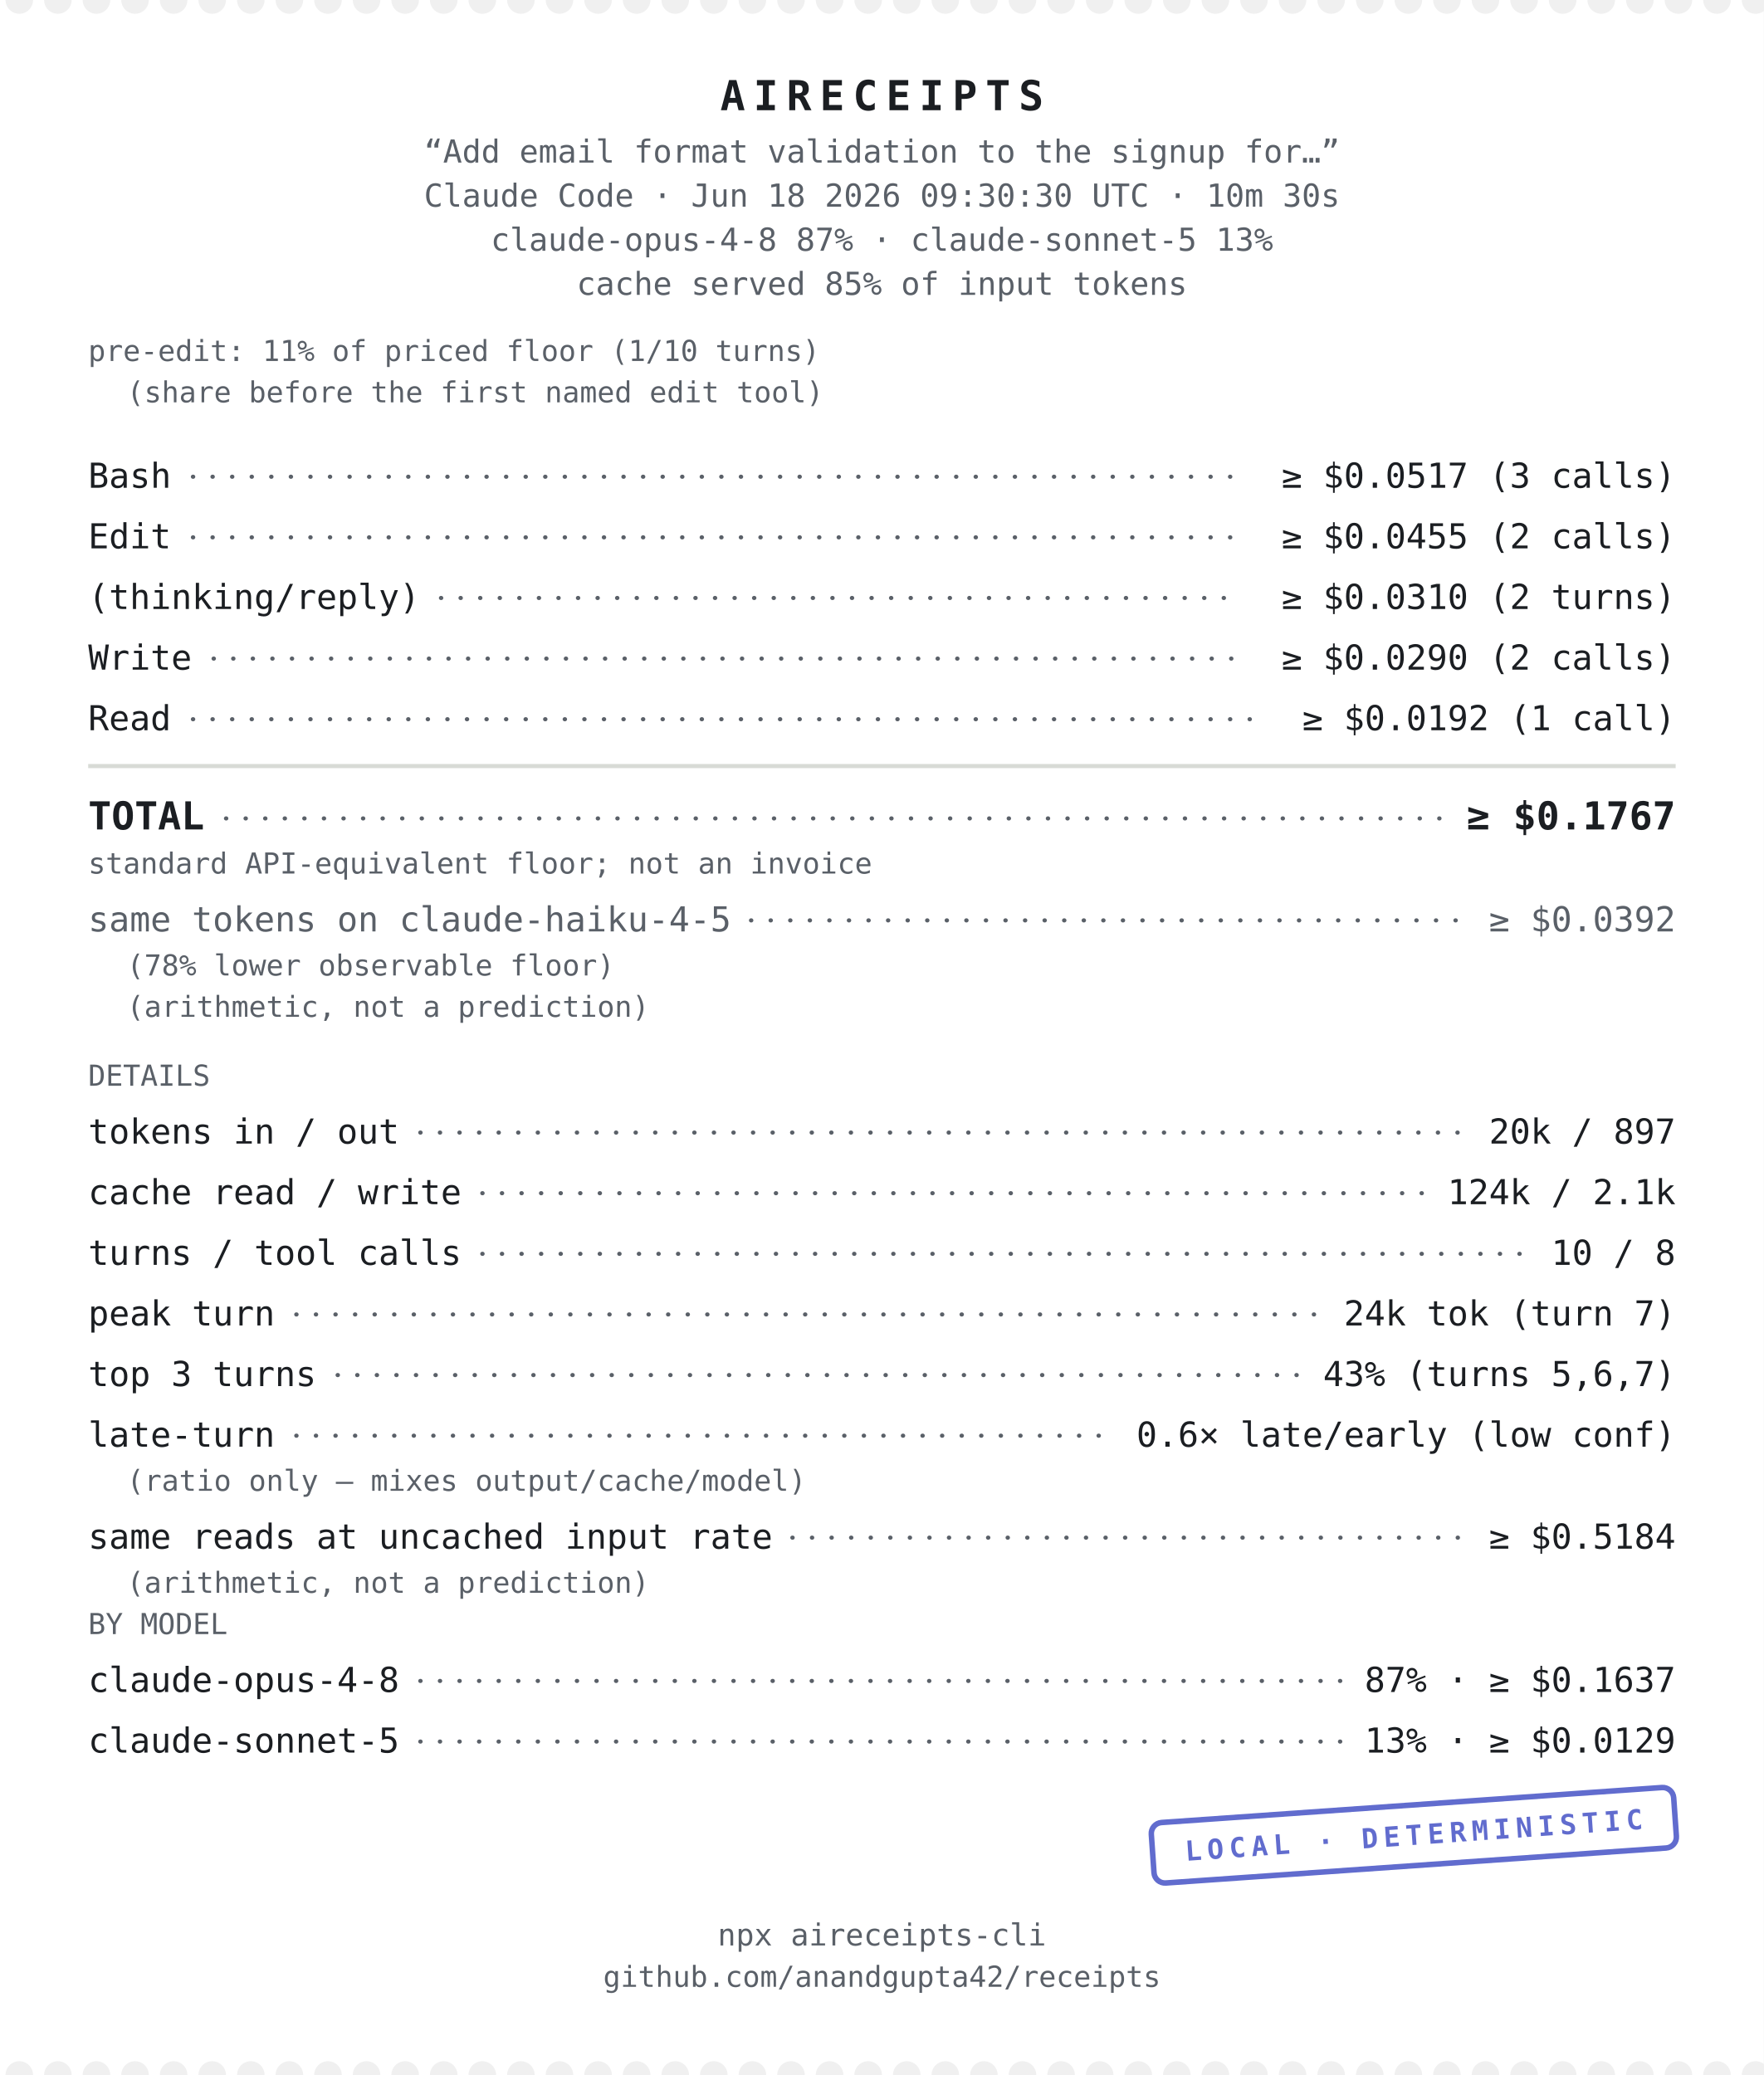
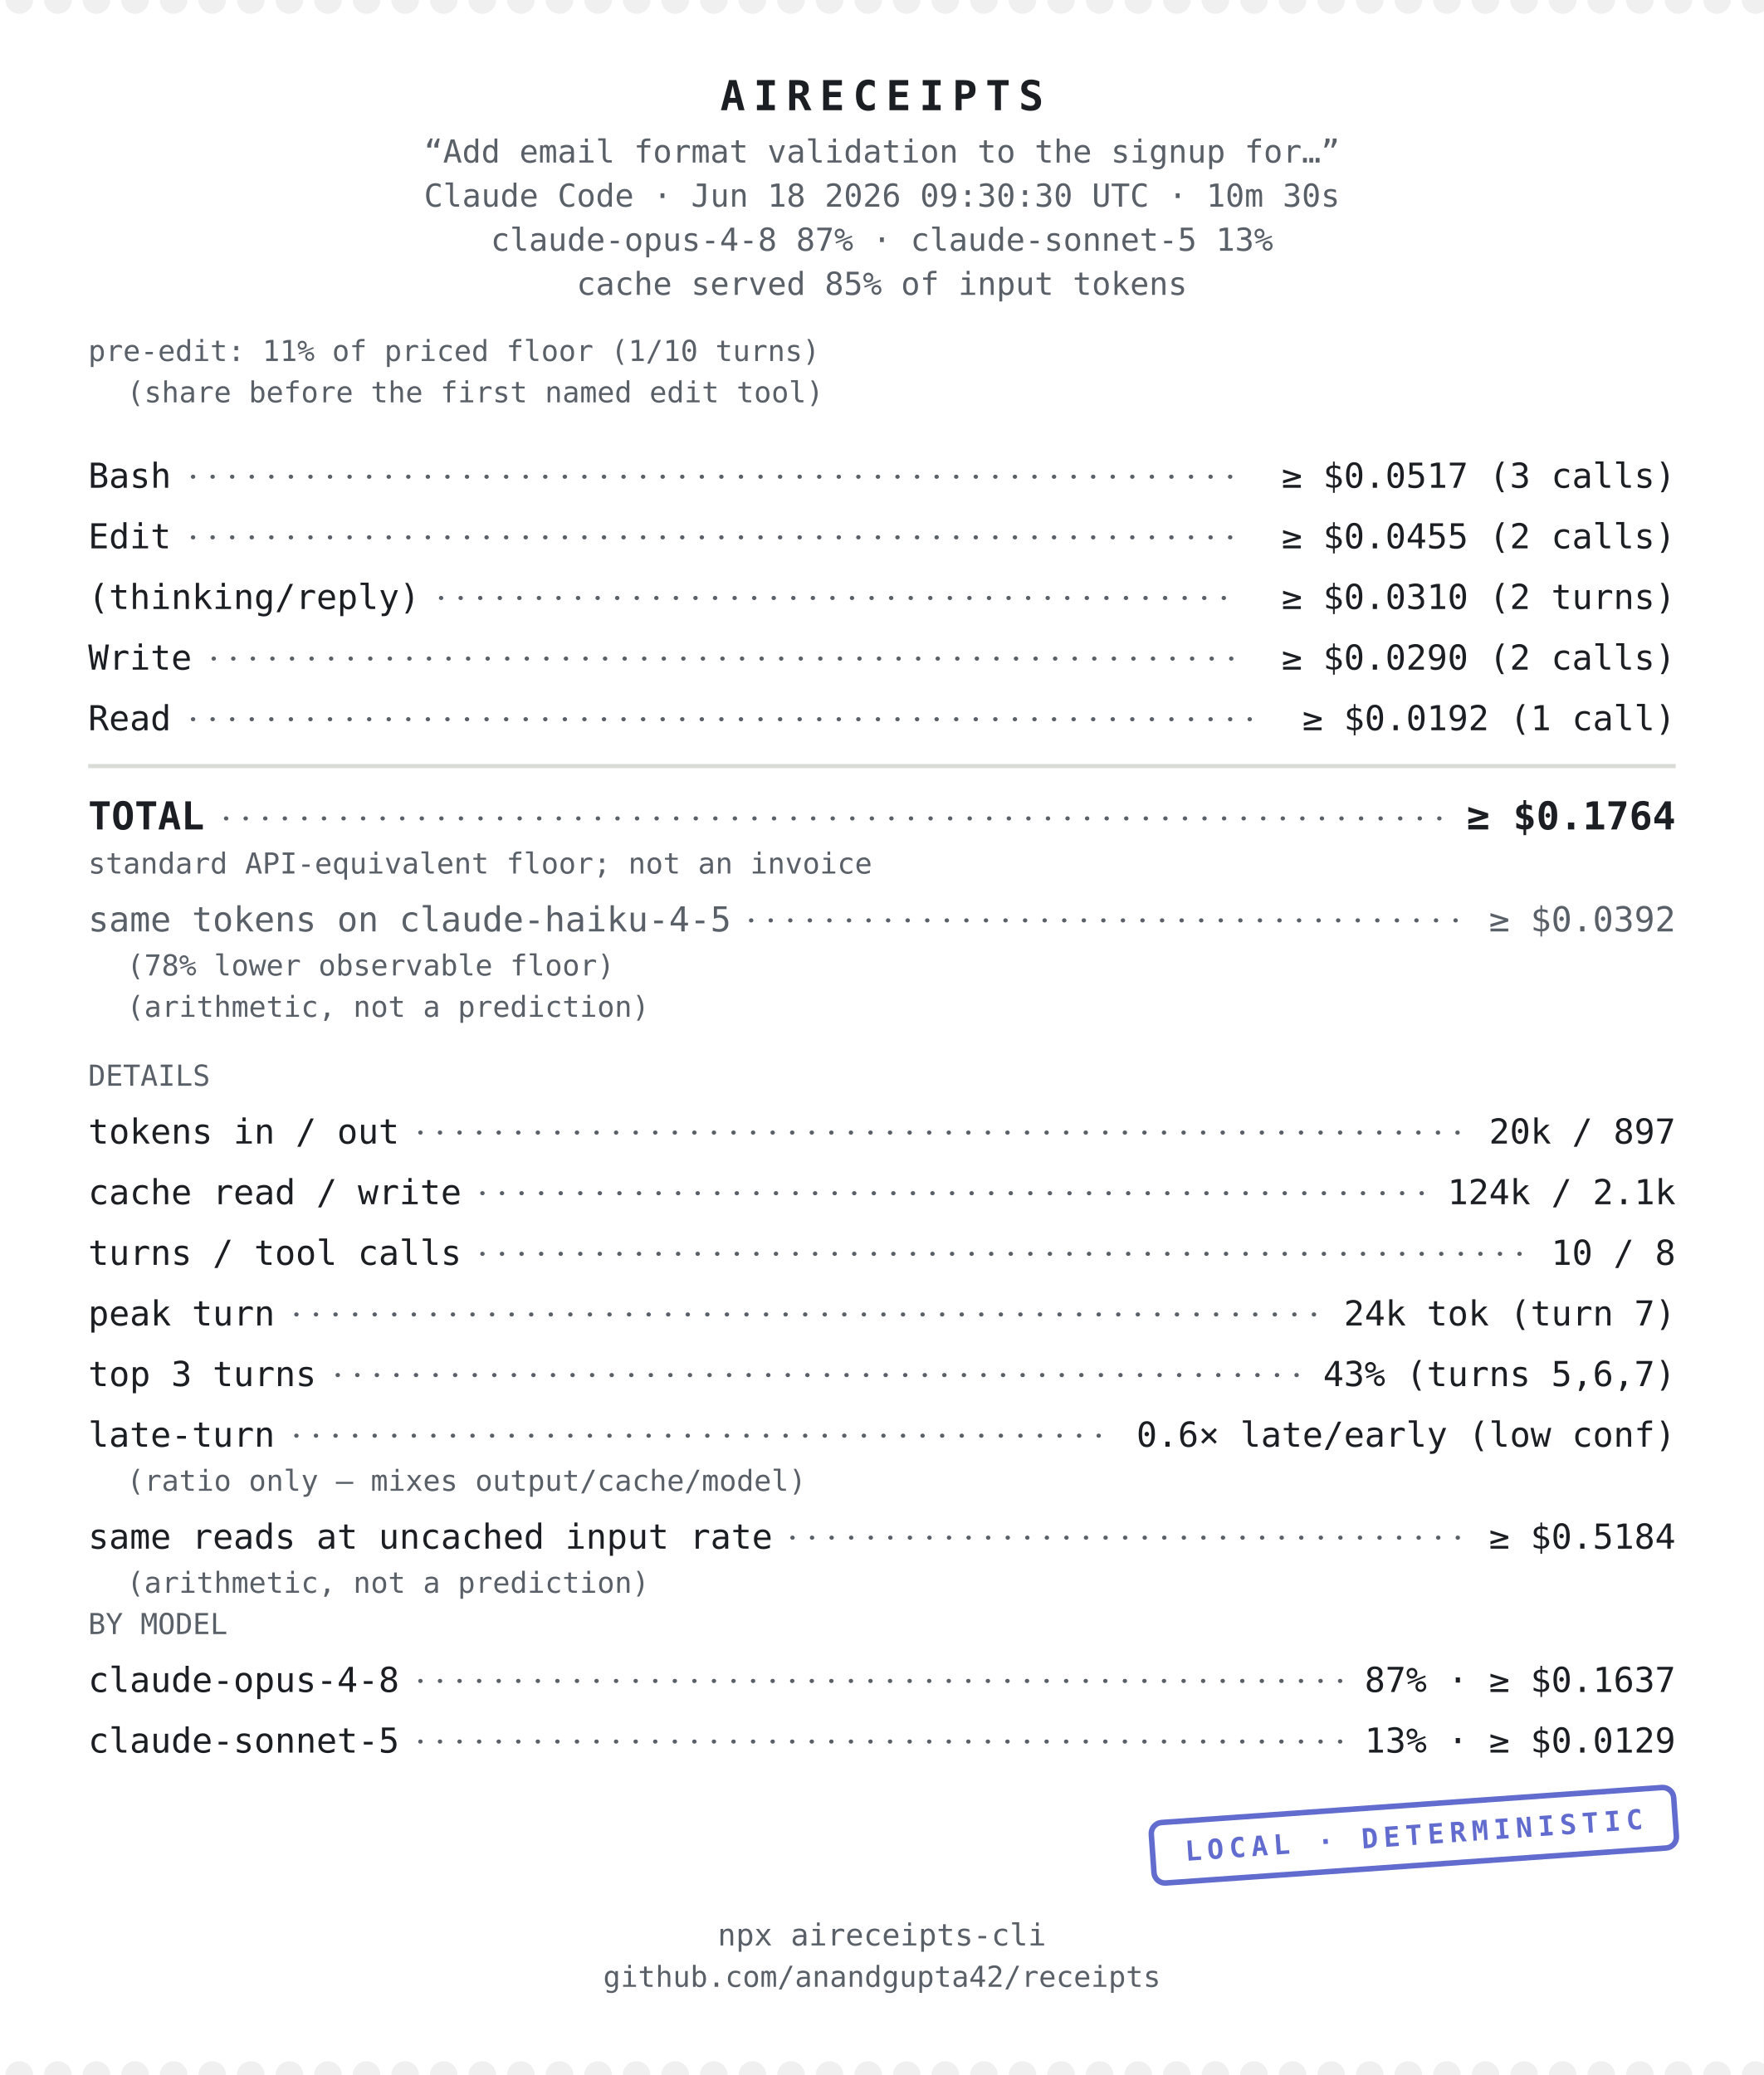
<svg xmlns="http://www.w3.org/2000/svg" width="640" height="753" viewBox="0 0 640 753" font-family="&quot;SF Mono&quot;,&quot;Cascadia Code&quot;,&quot;JetBrains Mono&quot;,Menlo,Consolas,monospace" role="img" aria-label="aireceipts cost receipt">
  <g transform="translate(0 0)">
    <defs>
      <mask id="perf-0" maskUnits="userSpaceOnUse" x="-5" y="-5" width="650" height="763">
        <rect x="0" y="0" width="640" height="753" fill="#FFFFFF" />
        <g class="perf-top">
          <circle cx="7" cy="0" r="5" fill="#000000" />
          <circle cx="21" cy="0" r="5" fill="#000000" />
          <circle cx="35" cy="0" r="5" fill="#000000" />
          <circle cx="49" cy="0" r="5" fill="#000000" />
          <circle cx="63" cy="0" r="5" fill="#000000" />
          <circle cx="77" cy="0" r="5" fill="#000000" />
          <circle cx="91" cy="0" r="5" fill="#000000" />
          <circle cx="105" cy="0" r="5" fill="#000000" />
          <circle cx="119" cy="0" r="5" fill="#000000" />
          <circle cx="133" cy="0" r="5" fill="#000000" />
          <circle cx="147" cy="0" r="5" fill="#000000" />
          <circle cx="161" cy="0" r="5" fill="#000000" />
          <circle cx="175" cy="0" r="5" fill="#000000" />
          <circle cx="189" cy="0" r="5" fill="#000000" />
          <circle cx="203" cy="0" r="5" fill="#000000" />
          <circle cx="217" cy="0" r="5" fill="#000000" />
          <circle cx="231" cy="0" r="5" fill="#000000" />
          <circle cx="245" cy="0" r="5" fill="#000000" />
          <circle cx="259" cy="0" r="5" fill="#000000" />
          <circle cx="273" cy="0" r="5" fill="#000000" />
          <circle cx="287" cy="0" r="5" fill="#000000" />
          <circle cx="301" cy="0" r="5" fill="#000000" />
          <circle cx="315" cy="0" r="5" fill="#000000" />
          <circle cx="329" cy="0" r="5" fill="#000000" />
          <circle cx="343" cy="0" r="5" fill="#000000" />
          <circle cx="357" cy="0" r="5" fill="#000000" />
          <circle cx="371" cy="0" r="5" fill="#000000" />
          <circle cx="385" cy="0" r="5" fill="#000000" />
          <circle cx="399" cy="0" r="5" fill="#000000" />
          <circle cx="413" cy="0" r="5" fill="#000000" />
          <circle cx="427" cy="0" r="5" fill="#000000" />
          <circle cx="441" cy="0" r="5" fill="#000000" />
          <circle cx="455" cy="0" r="5" fill="#000000" />
          <circle cx="469" cy="0" r="5" fill="#000000" />
          <circle cx="483" cy="0" r="5" fill="#000000" />
          <circle cx="497" cy="0" r="5" fill="#000000" />
          <circle cx="511" cy="0" r="5" fill="#000000" />
          <circle cx="525" cy="0" r="5" fill="#000000" />
          <circle cx="539" cy="0" r="5" fill="#000000" />
          <circle cx="553" cy="0" r="5" fill="#000000" />
          <circle cx="567" cy="0" r="5" fill="#000000" />
          <circle cx="581" cy="0" r="5" fill="#000000" />
          <circle cx="595" cy="0" r="5" fill="#000000" />
          <circle cx="609" cy="0" r="5" fill="#000000" />
          <circle cx="623" cy="0" r="5" fill="#000000" />
          <circle cx="637" cy="0" r="5" fill="#000000" />
        </g>
        <g class="perf-bottom">
          <circle cx="7" cy="753" r="5" fill="#000000" />
          <circle cx="21" cy="753" r="5" fill="#000000" />
          <circle cx="35" cy="753" r="5" fill="#000000" />
          <circle cx="49" cy="753" r="5" fill="#000000" />
          <circle cx="63" cy="753" r="5" fill="#000000" />
          <circle cx="77" cy="753" r="5" fill="#000000" />
          <circle cx="91" cy="753" r="5" fill="#000000" />
          <circle cx="105" cy="753" r="5" fill="#000000" />
          <circle cx="119" cy="753" r="5" fill="#000000" />
          <circle cx="133" cy="753" r="5" fill="#000000" />
          <circle cx="147" cy="753" r="5" fill="#000000" />
          <circle cx="161" cy="753" r="5" fill="#000000" />
          <circle cx="175" cy="753" r="5" fill="#000000" />
          <circle cx="189" cy="753" r="5" fill="#000000" />
          <circle cx="203" cy="753" r="5" fill="#000000" />
          <circle cx="217" cy="753" r="5" fill="#000000" />
          <circle cx="231" cy="753" r="5" fill="#000000" />
          <circle cx="245" cy="753" r="5" fill="#000000" />
          <circle cx="259" cy="753" r="5" fill="#000000" />
          <circle cx="273" cy="753" r="5" fill="#000000" />
          <circle cx="287" cy="753" r="5" fill="#000000" />
          <circle cx="301" cy="753" r="5" fill="#000000" />
          <circle cx="315" cy="753" r="5" fill="#000000" />
          <circle cx="329" cy="753" r="5" fill="#000000" />
          <circle cx="343" cy="753" r="5" fill="#000000" />
          <circle cx="357" cy="753" r="5" fill="#000000" />
          <circle cx="371" cy="753" r="5" fill="#000000" />
          <circle cx="385" cy="753" r="5" fill="#000000" />
          <circle cx="399" cy="753" r="5" fill="#000000" />
          <circle cx="413" cy="753" r="5" fill="#000000" />
          <circle cx="427" cy="753" r="5" fill="#000000" />
          <circle cx="441" cy="753" r="5" fill="#000000" />
          <circle cx="455" cy="753" r="5" fill="#000000" />
          <circle cx="469" cy="753" r="5" fill="#000000" />
          <circle cx="483" cy="753" r="5" fill="#000000" />
          <circle cx="497" cy="753" r="5" fill="#000000" />
          <circle cx="511" cy="753" r="5" fill="#000000" />
          <circle cx="525" cy="753" r="5" fill="#000000" />
          <circle cx="539" cy="753" r="5" fill="#000000" />
          <circle cx="553" cy="753" r="5" fill="#000000" />
          <circle cx="567" cy="753" r="5" fill="#000000" />
          <circle cx="581" cy="753" r="5" fill="#000000" />
          <circle cx="595" cy="753" r="5" fill="#000000" />
          <circle cx="609" cy="753" r="5" fill="#000000" />
          <circle cx="623" cy="753" r="5" fill="#000000" />
          <circle cx="637" cy="753" r="5" fill="#000000" />
        </g>
      </mask>
    </defs>
    <rect x="0" y="0" width="640" height="753" fill="#FFFFFF" mask="url(#perf-0)" />
    <text x="320" y="40" font-size="15" fill="#1B1E22" text-anchor="middle" font-weight="700" letter-spacing="3">AIRECEIPTS</text>
    <text x="320" y="59" font-size="11.5" fill="#5A6068" text-anchor="middle">“Add email format validation to the signup for…”</text>
    <text x="320" y="75" font-size="11.5" fill="#5A6068" text-anchor="middle">Claude Code · Jun 18 2026 09:30:30 UTC · 10m 30s</text>
    <text x="320" y="91" font-size="11.5" fill="#5A6068" text-anchor="middle">claude-opus-4-8 87% · claude-sonnet-5 13%</text>
    <text x="320" y="107" font-size="11.5" fill="#5A6068" text-anchor="middle">cache served 85% of input tokens</text>
    <text x="32" y="131" font-size="10.5" fill="#5A6068" text-anchor="start">pre-edit: 11% of priced floor (1/10 turns)</text>
    <text x="46" y="146" font-size="10.5" fill="#5A6068" text-anchor="start">(share before the first named edit tool)</text>
    <text x="32" y="177" font-size="12.5" fill="#1B1E22" text-anchor="start">Bash</text>
    <text x="608" y="177" font-size="12.5" fill="#1B1E22" text-anchor="end">≥ $0.0517  (3 calls)</text>
    <line x1="70" y1="173" x2="450" y2="173" stroke="#5A6068" stroke-width="1.5" stroke-linecap="round" stroke-dasharray="0.1 7" />
    <text x="32" y="199" font-size="12.5" fill="#1B1E22" text-anchor="start">Edit</text>
    <text x="608" y="199" font-size="12.5" fill="#1B1E22" text-anchor="end">≥ $0.0455  (2 calls)</text>
    <line x1="70" y1="195" x2="450" y2="195" stroke="#5A6068" stroke-width="1.5" stroke-linecap="round" stroke-dasharray="0.1 7" />
    <text x="32" y="221" font-size="12.5" fill="#1B1E22" text-anchor="start">(thinking/reply)</text>
    <text x="608" y="221" font-size="12.5" fill="#1B1E22" text-anchor="end">≥ $0.0310  (2 turns)</text>
    <line x1="160" y1="217" x2="450" y2="217" stroke="#5A6068" stroke-width="1.5" stroke-linecap="round" stroke-dasharray="0.1 7" />
    <text x="32" y="243" font-size="12.5" fill="#1B1E22" text-anchor="start">Write</text>
    <text x="608" y="243" font-size="12.5" fill="#1B1E22" text-anchor="end">≥ $0.0290  (2 calls)</text>
    <line x1="77.5" y1="239" x2="450" y2="239" stroke="#5A6068" stroke-width="1.5" stroke-linecap="round" stroke-dasharray="0.1 7" />
    <text x="32" y="265" font-size="12.5" fill="#1B1E22" text-anchor="start">Read</text>
    <text x="608" y="265" font-size="12.5" fill="#1B1E22" text-anchor="end">≥ $0.0192  (1 call)</text>
    <line x1="70" y1="261" x2="457.5" y2="261" stroke="#5A6068" stroke-width="1.5" stroke-linecap="round" stroke-dasharray="0.1 7" />
    <line x1="32" y1="278" x2="608" y2="278" stroke="#D8DBD6" stroke-width="1.5" />
    <text x="32" y="301" font-size="14" fill="#1B1E22" text-anchor="start" font-weight="700">TOTAL</text>
-     <text x="608" y="301" font-size="14" fill="#1B1E22" text-anchor="end" font-weight="700">≥ $0.1767</text>
+     <text x="608" y="301" font-size="14" fill="#1B1E22" text-anchor="end" font-weight="700">≥ $0.1764</text>
    <line x1="82" y1="297" x2="524.4" y2="297" stroke="#5A6068" stroke-width="1.5" stroke-linecap="round" stroke-dasharray="0.1 7" />
    <text x="32" y="317" font-size="10.5" fill="#5A6068" text-anchor="start">standard API-equivalent floor; not an invoice</text>
    <text x="32" y="338" font-size="12.5" fill="#5A6068" text-anchor="start" font-weight="400">same tokens on claude-haiku-4-5</text>
    <text x="608" y="338" font-size="12.5" fill="#5A6068" text-anchor="end" font-weight="400">≥ $0.0392</text>
    <line x1="272.5" y1="334" x2="532.5" y2="334" stroke="#5A6068" stroke-width="1.5" stroke-linecap="round" stroke-dasharray="0.1 7" />
    <text x="46" y="354" font-size="10.5" fill="#5A6068" text-anchor="start">(78% lower observable floor)</text>
    <text x="46" y="369" font-size="10.5" fill="#5A6068" text-anchor="start">(arithmetic, not a prediction)</text>
    <text x="32" y="394" font-size="10.5" fill="#5A6068" text-anchor="start">DETAILS</text>
    <text x="32" y="415" font-size="12.5" fill="#1B1E22" text-anchor="start">tokens in / out</text>
    <text x="608" y="415" font-size="12.5" fill="#1B1E22" text-anchor="end">20k / 897</text>
    <line x1="152.5" y1="411" x2="532.5" y2="411" stroke="#5A6068" stroke-width="1.5" stroke-linecap="round" stroke-dasharray="0.1 7" />
    <text x="32" y="437" font-size="12.5" fill="#1B1E22" text-anchor="start">cache read / write</text>
    <text x="608" y="437" font-size="12.5" fill="#1B1E22" text-anchor="end">124k / 2.1k</text>
    <line x1="175" y1="433" x2="517.5" y2="433" stroke="#5A6068" stroke-width="1.5" stroke-linecap="round" stroke-dasharray="0.1 7" />
    <text x="32" y="459" font-size="12.5" fill="#1B1E22" text-anchor="start">turns / tool calls</text>
    <text x="608" y="459" font-size="12.5" fill="#1B1E22" text-anchor="end">10 / 8</text>
    <line x1="175" y1="455" x2="555" y2="455" stroke="#5A6068" stroke-width="1.5" stroke-linecap="round" stroke-dasharray="0.1 7" />
    <text x="32" y="481" font-size="12.5" fill="#1B1E22" text-anchor="start">peak turn</text>
    <text x="608" y="481" font-size="12.5" fill="#1B1E22" text-anchor="end">24k tok (turn 7)</text>
    <line x1="107.5" y1="477" x2="480" y2="477" stroke="#5A6068" stroke-width="1.5" stroke-linecap="round" stroke-dasharray="0.1 7" />
    <text x="32" y="503" font-size="12.5" fill="#1B1E22" text-anchor="start">top 3 turns</text>
    <text x="608" y="503" font-size="12.5" fill="#1B1E22" text-anchor="end">43% (turns 5,6,7)</text>
    <line x1="122.5" y1="499" x2="472.5" y2="499" stroke="#5A6068" stroke-width="1.5" stroke-linecap="round" stroke-dasharray="0.1 7" />
    <text x="32" y="525" font-size="12.5" fill="#1B1E22" text-anchor="start">late-turn</text>
    <text x="608" y="525" font-size="12.5" fill="#1B1E22" text-anchor="end">0.6× late/early (low conf)</text>
    <line x1="107.5" y1="521" x2="405" y2="521" stroke="#5A6068" stroke-width="1.5" stroke-linecap="round" stroke-dasharray="0.1 7" />
    <text x="46" y="541" font-size="10.5" fill="#5A6068" text-anchor="start">(ratio only — mixes output/cache/model)</text>
    <text x="32" y="562" font-size="12.5" fill="#1B1E22" text-anchor="start">same reads at uncached input rate</text>
    <text x="608" y="562" font-size="12.5" fill="#1B1E22" text-anchor="end">≥ $0.5184</text>
    <line x1="287.5" y1="558" x2="532.5" y2="558" stroke="#5A6068" stroke-width="1.5" stroke-linecap="round" stroke-dasharray="0.1 7" />
    <text x="46" y="578" font-size="10.5" fill="#5A6068" text-anchor="start">(arithmetic, not a prediction)</text>
    <text x="32" y="593" font-size="10.5" fill="#5A6068" text-anchor="start">BY MODEL</text>
    <text x="32" y="614" font-size="12.5" fill="#1B1E22" text-anchor="start">claude-opus-4-8</text>
    <text x="608" y="614" font-size="12.5" fill="#1B1E22" text-anchor="end">87% · ≥ $0.1637</text>
    <line x1="152.5" y1="610" x2="487.5" y2="610" stroke="#5A6068" stroke-width="1.5" stroke-linecap="round" stroke-dasharray="0.1 7" />
    <text x="32" y="636" font-size="12.5" fill="#1B1E22" text-anchor="start">claude-sonnet-5</text>
    <text x="608" y="636" font-size="12.5" fill="#1B1E22" text-anchor="end">13% · ≥ $0.0129</text>
    <line x1="152.5" y1="632" x2="487.5" y2="632" stroke="#5A6068" stroke-width="1.5" stroke-linecap="round" stroke-dasharray="0.1 7" />
    <g class="stamp" opacity="0.8" transform="rotate(-4 513 666)">
      <rect x="418" y="655" width="190" height="22" rx="4" fill="none" stroke="#3947C2" stroke-width="2" />
      <text x="513" y="669.5" font-size="10" fill="#3947C2" text-anchor="middle" font-weight="700" letter-spacing="2">LOCAL · DETERMINISTIC</text>
    </g>
    <text x="320" y="706" font-size="11" fill="#5A6068" text-anchor="middle">npx aireceipts-cli</text>
    <text x="320" y="721" font-size="10.5" fill="#5A6068" text-anchor="middle">github.com/anandgupta42/receipts</text>
  </g>
</svg>
